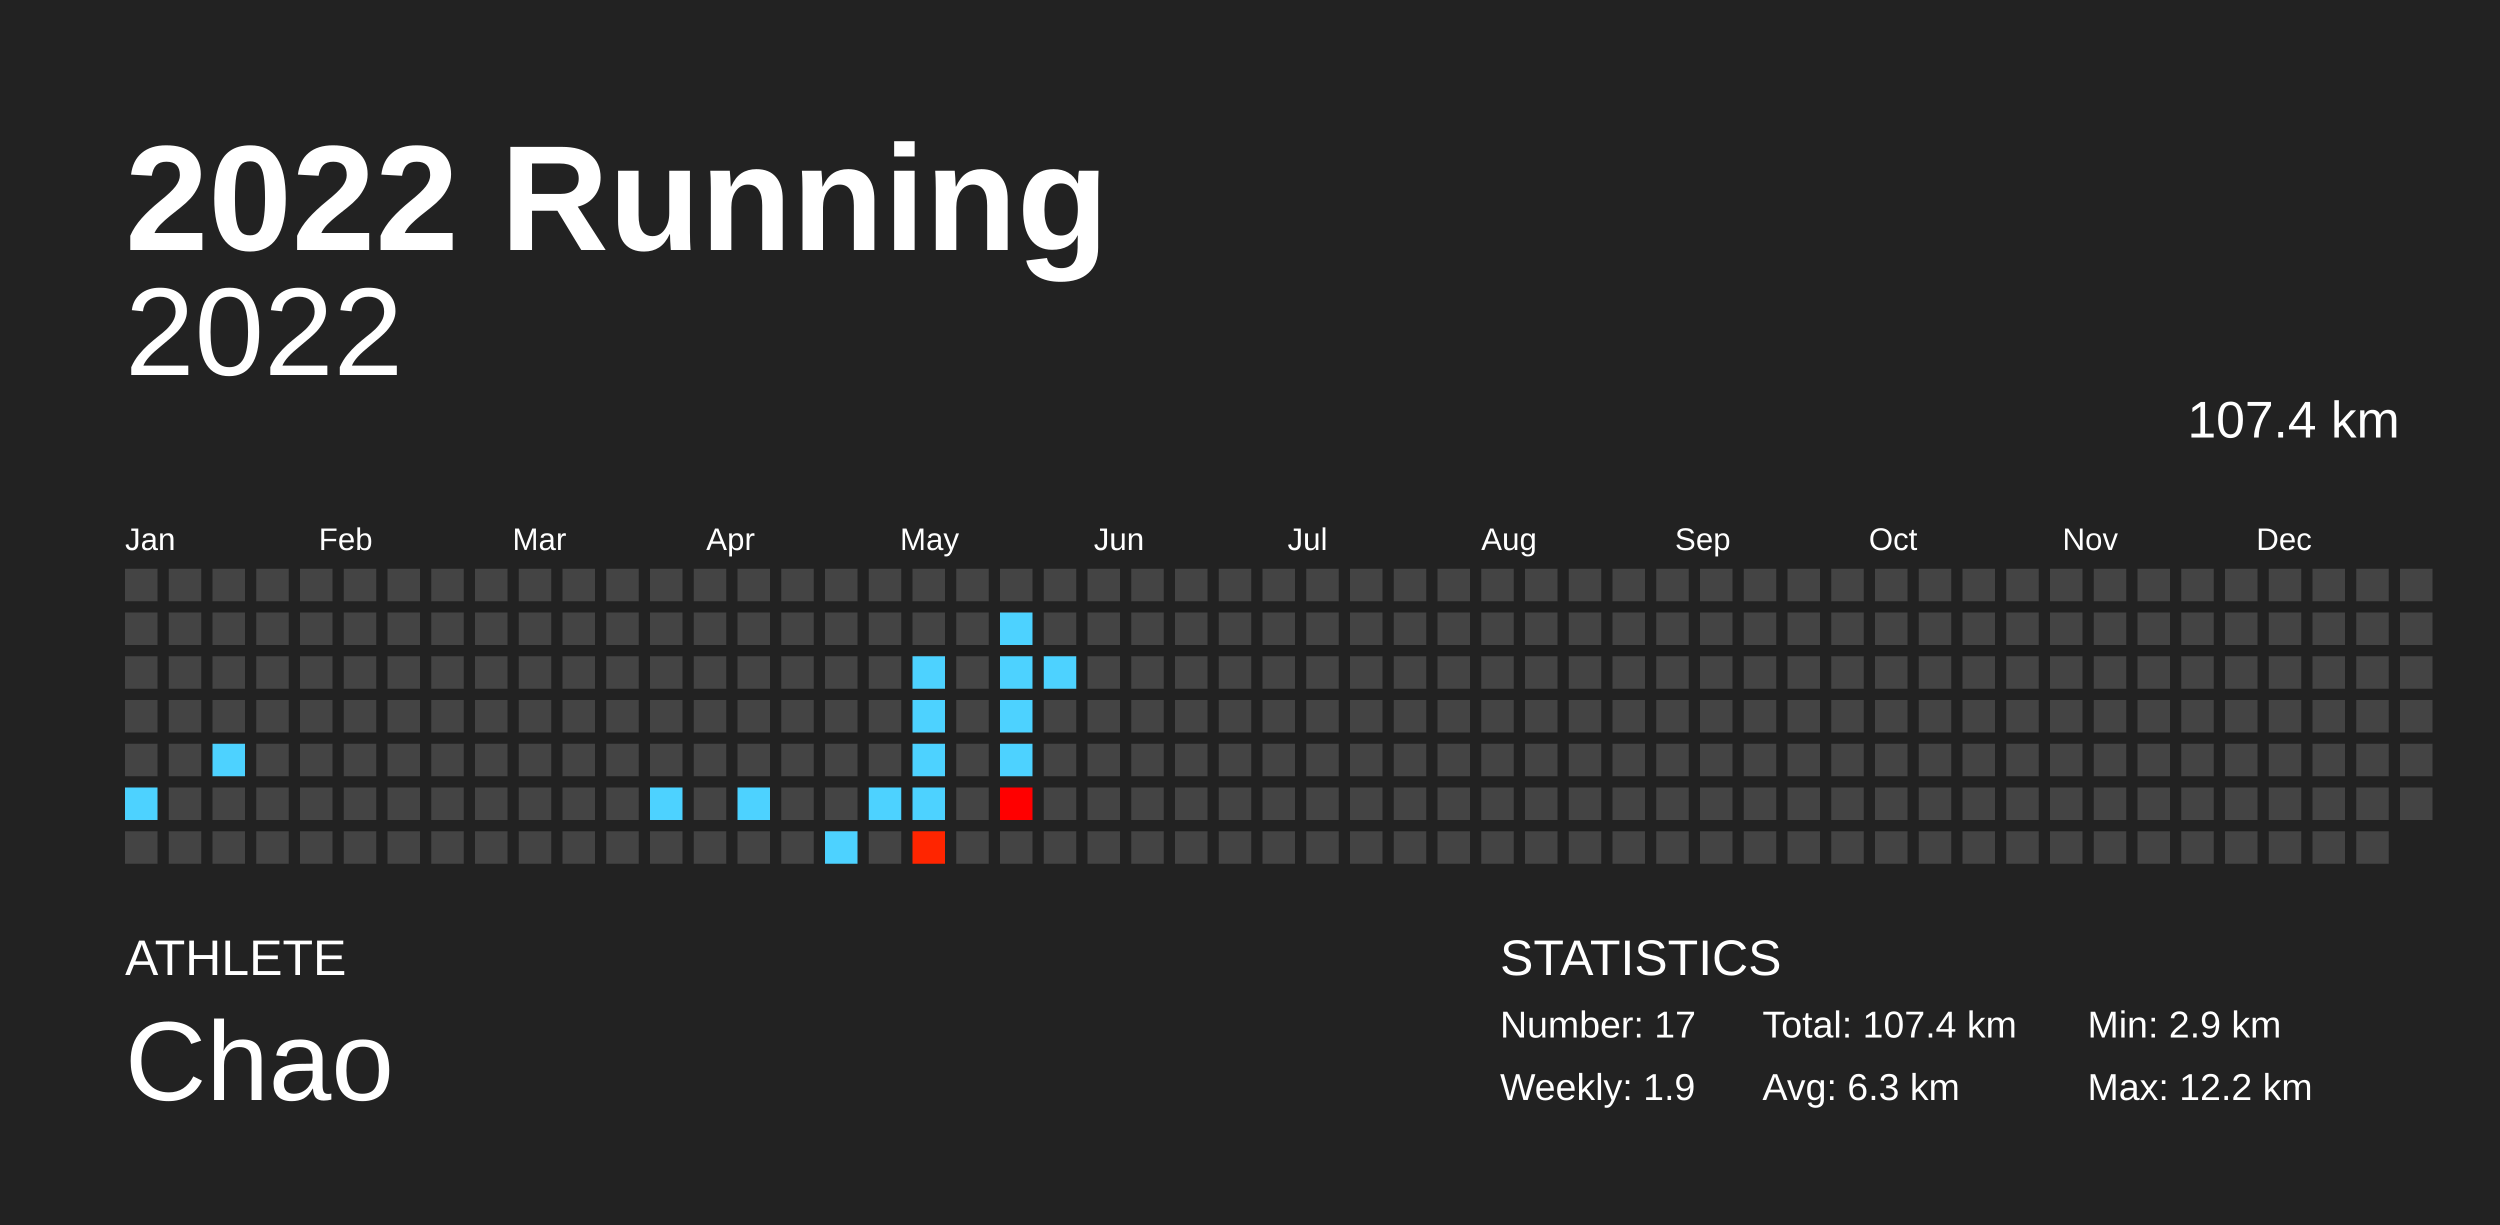
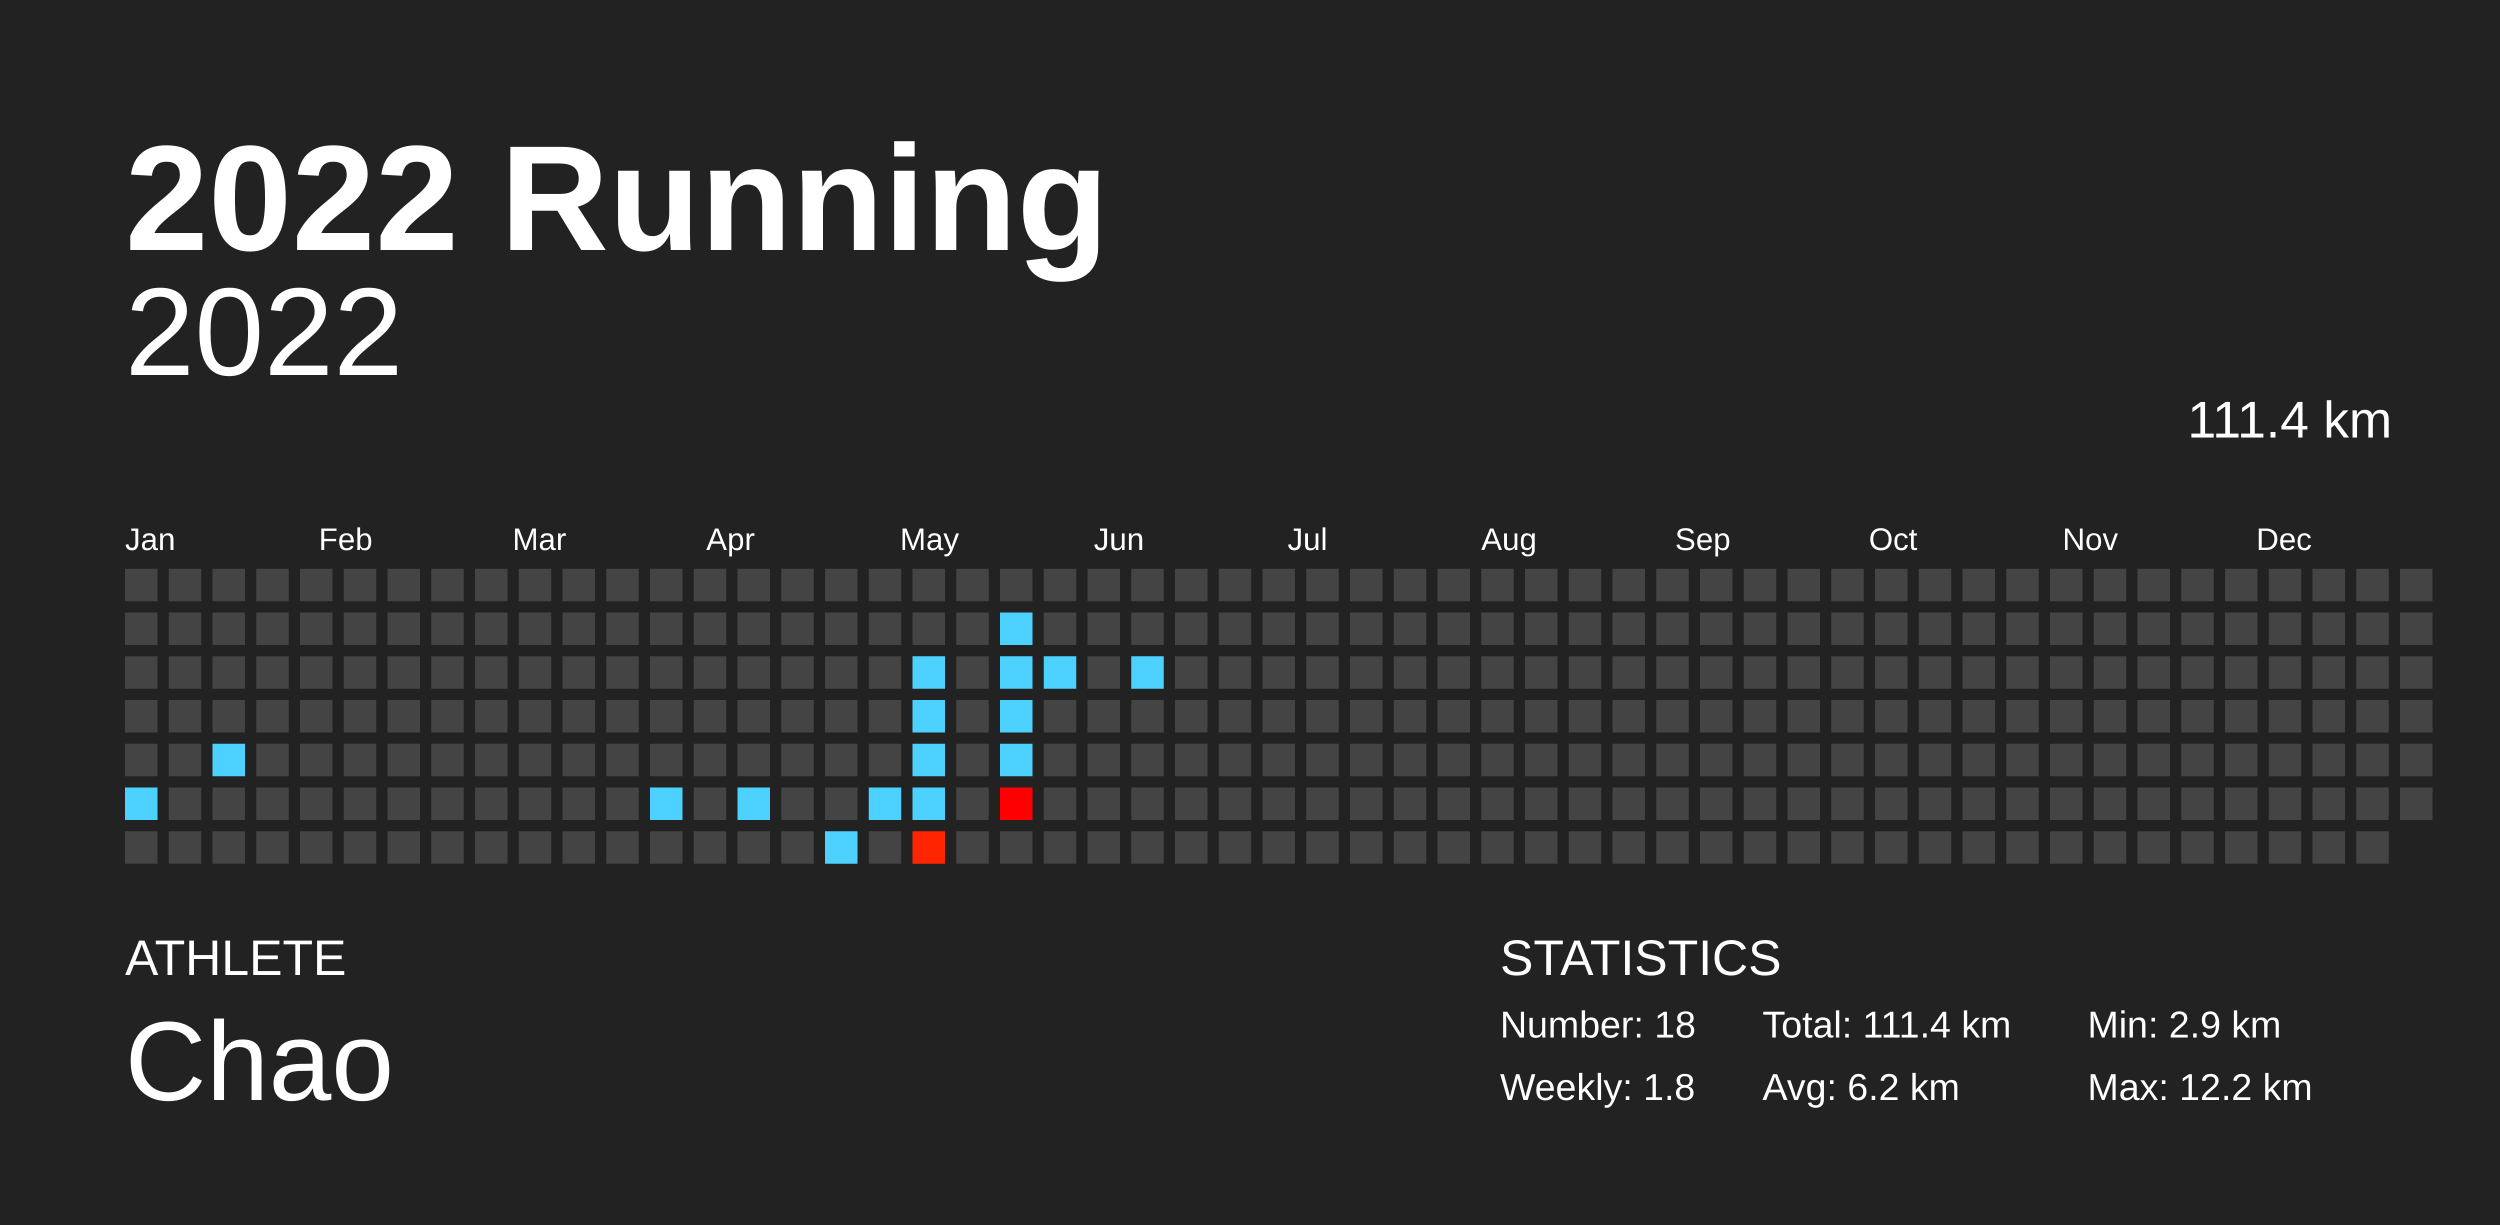
<svg xmlns="http://www.w3.org/2000/svg" baseProfile="full" height="98mm" version="1.1" viewBox="0,0,200,98" width="200mm">
  <defs />
  <rect fill="#222222" height="98" width="200" x="0" y="0" />
  <text fill="#FFFFFF" style="font-size:12px; font-family:Arial; font-weight:bold;" x="10" y="20">2022 Running</text>
  <text fill="#FFFFFF" style="font-size:4px; font-family:Arial" x="10" y="78">ATHLETE</text>
  <text fill="#FFFFFF" style="font-size:9px; font-family:Arial" x="10" y="88">Chao</text>
  <text fill="#FFFFFF" style="font-size:4px; font-family:Arial" x="120" y="78">STATISTICS</text>
-   <text fill="#FFFFFF" style="font-size:3px; font-family:Arial" x="120" y="83">Number: 17</text>
-   <text fill="#FFFFFF" style="font-size:3px; font-family:Arial" x="120" y="88">Weekly: 1.9</text>
-   <text fill="#FFFFFF" style="font-size:3px; font-family:Arial" x="141" y="83">Total: 107.4 km</text>
-   <text fill="#FFFFFF" style="font-size:3px; font-family:Arial" x="141" y="88">Avg: 6.3 km</text>
+   <text fill="#FFFFFF" style="font-size:3px; font-family:Arial" x="120" y="83">Number: 18</text>
+   <text fill="#FFFFFF" style="font-size:3px; font-family:Arial" x="120" y="88">Weekly: 1.8</text>
+   <text fill="#FFFFFF" style="font-size:3px; font-family:Arial" x="141" y="83">Total: 111.4 km</text>
+   <text fill="#FFFFFF" style="font-size:3px; font-family:Arial" x="141" y="88">Avg: 6.2 km</text>
  <text fill="#FFFFFF" style="font-size:3px; font-family:Arial" x="167" y="83">Min: 2.9 km</text>
  <text fill="#FFFFFF" style="font-size:3px; font-family:Arial" x="167" y="88">Max: 12.2 km</text>
  <text alignment-baseline="hanging" fill="#FFFFFF" style="font-size:10.0px; font-family:Arial;" x="10" y="30">2022</text>
-   <text alignment-baseline="hanging" fill="#FFFFFF" style="font-size:4.125px; font-family:Arial;" x="175" y="35">107.4 km</text>
+   <text alignment-baseline="hanging" fill="#FFFFFF" style="font-size:4.125px; font-family:Arial;" x="175" y="35">111.4 km</text>
  <text fill="#FFFFFF" style="font-size:2.5px; font-family:Arial" x="10.0" y="44">Jan</text>
  <text fill="#FFFFFF" style="font-size:2.5px; font-family:Arial" x="25.5" y="44">Feb</text>
  <text fill="#FFFFFF" style="font-size:2.5px; font-family:Arial" x="41.0" y="44">Mar</text>
  <text fill="#FFFFFF" style="font-size:2.5px; font-family:Arial" x="56.5" y="44">Apr</text>
  <text fill="#FFFFFF" style="font-size:2.5px; font-family:Arial" x="72.0" y="44">May</text>
  <text fill="#FFFFFF" style="font-size:2.5px; font-family:Arial" x="87.5" y="44">Jun</text>
  <text fill="#FFFFFF" style="font-size:2.5px; font-family:Arial" x="103.0" y="44">Jul</text>
  <text fill="#FFFFFF" style="font-size:2.5px; font-family:Arial" x="118.5" y="44">Aug</text>
  <text fill="#FFFFFF" style="font-size:2.5px; font-family:Arial" x="134.0" y="44">Sep</text>
  <text fill="#FFFFFF" style="font-size:2.5px; font-family:Arial" x="149.5" y="44">Oct</text>
  <text fill="#FFFFFF" style="font-size:2.5px; font-family:Arial" x="165.0" y="44">Nov</text>
  <text fill="#FFFFFF" style="font-size:2.5px; font-family:Arial" x="180.5" y="44">Dec</text>
  <rect fill="#444444" height="2.6" width="2.6" x="10.0" y="45.5" />
  <rect fill="#444444" height="2.6" width="2.6" x="10.0" y="49.0" />
  <rect fill="#444444" height="2.6" width="2.6" x="10.0" y="52.5" />
  <rect fill="#444444" height="2.6" width="2.6" x="10.0" y="56.0" />
  <rect fill="#444444" height="2.6" width="2.6" x="10.0" y="59.5" />
  <rect fill="#4dd2ff" height="2.6" width="2.6" x="10.0" y="63.0" />
  <rect fill="#444444" height="2.6" width="2.6" x="10.0" y="66.5" />
  <rect fill="#444444" height="2.6" width="2.6" x="13.5" y="45.5" />
  <rect fill="#444444" height="2.6" width="2.6" x="13.5" y="49.0" />
  <rect fill="#444444" height="2.6" width="2.6" x="13.5" y="52.5" />
  <rect fill="#444444" height="2.6" width="2.6" x="13.5" y="56.0" />
  <rect fill="#444444" height="2.6" width="2.6" x="13.5" y="59.5" />
  <rect fill="#444444" height="2.6" width="2.6" x="13.5" y="63.0" />
  <rect fill="#444444" height="2.6" width="2.6" x="13.5" y="66.5" />
  <rect fill="#444444" height="2.6" width="2.6" x="17.0" y="45.5" />
  <rect fill="#444444" height="2.6" width="2.6" x="17.0" y="49.0" />
  <rect fill="#444444" height="2.6" width="2.6" x="17.0" y="52.5" />
  <rect fill="#444444" height="2.6" width="2.6" x="17.0" y="56.0" />
  <rect fill="#4dd2ff" height="2.6" width="2.6" x="17.0" y="59.5" />
  <rect fill="#444444" height="2.6" width="2.6" x="17.0" y="63.0" />
  <rect fill="#444444" height="2.6" width="2.6" x="17.0" y="66.5" />
  <rect fill="#444444" height="2.6" width="2.6" x="20.5" y="45.5" />
  <rect fill="#444444" height="2.6" width="2.6" x="20.5" y="49.0" />
  <rect fill="#444444" height="2.6" width="2.6" x="20.5" y="52.5" />
  <rect fill="#444444" height="2.6" width="2.6" x="20.5" y="56.0" />
  <rect fill="#444444" height="2.6" width="2.6" x="20.5" y="59.5" />
  <rect fill="#444444" height="2.6" width="2.6" x="20.5" y="63.0" />
  <rect fill="#444444" height="2.6" width="2.6" x="20.5" y="66.5" />
  <rect fill="#444444" height="2.6" width="2.6" x="24.0" y="45.5" />
  <rect fill="#444444" height="2.6" width="2.6" x="24.0" y="49.0" />
  <rect fill="#444444" height="2.6" width="2.6" x="24.0" y="52.5" />
  <rect fill="#444444" height="2.6" width="2.6" x="24.0" y="56.0" />
  <rect fill="#444444" height="2.6" width="2.6" x="24.0" y="59.5" />
  <rect fill="#444444" height="2.6" width="2.6" x="24.0" y="63.0" />
  <rect fill="#444444" height="2.6" width="2.6" x="24.0" y="66.5" />
  <rect fill="#444444" height="2.6" width="2.6" x="27.5" y="45.5" />
  <rect fill="#444444" height="2.6" width="2.6" x="27.5" y="49.0" />
  <rect fill="#444444" height="2.6" width="2.6" x="27.5" y="52.5" />
  <rect fill="#444444" height="2.6" width="2.6" x="27.5" y="56.0" />
  <rect fill="#444444" height="2.6" width="2.6" x="27.5" y="59.5" />
  <rect fill="#444444" height="2.6" width="2.6" x="27.5" y="63.0" />
  <rect fill="#444444" height="2.6" width="2.6" x="27.5" y="66.5" />
  <rect fill="#444444" height="2.6" width="2.6" x="31.0" y="45.5" />
  <rect fill="#444444" height="2.6" width="2.6" x="31.0" y="49.0" />
  <rect fill="#444444" height="2.6" width="2.6" x="31.0" y="52.5" />
  <rect fill="#444444" height="2.6" width="2.6" x="31.0" y="56.0" />
  <rect fill="#444444" height="2.6" width="2.6" x="31.0" y="59.5" />
  <rect fill="#444444" height="2.6" width="2.6" x="31.0" y="63.0" />
  <rect fill="#444444" height="2.6" width="2.6" x="31.0" y="66.5" />
  <rect fill="#444444" height="2.6" width="2.6" x="34.5" y="45.5" />
  <rect fill="#444444" height="2.6" width="2.6" x="34.5" y="49.0" />
  <rect fill="#444444" height="2.6" width="2.6" x="34.5" y="52.5" />
  <rect fill="#444444" height="2.6" width="2.6" x="34.5" y="56.0" />
  <rect fill="#444444" height="2.6" width="2.6" x="34.5" y="59.5" />
  <rect fill="#444444" height="2.6" width="2.6" x="34.5" y="63.0" />
  <rect fill="#444444" height="2.6" width="2.6" x="34.5" y="66.5" />
  <rect fill="#444444" height="2.6" width="2.6" x="38.0" y="45.5" />
  <rect fill="#444444" height="2.6" width="2.6" x="38.0" y="49.0" />
  <rect fill="#444444" height="2.6" width="2.6" x="38.0" y="52.5" />
  <rect fill="#444444" height="2.6" width="2.6" x="38.0" y="56.0" />
  <rect fill="#444444" height="2.6" width="2.6" x="38.0" y="59.5" />
  <rect fill="#444444" height="2.6" width="2.6" x="38.0" y="63.0" />
  <rect fill="#444444" height="2.6" width="2.6" x="38.0" y="66.5" />
  <rect fill="#444444" height="2.6" width="2.6" x="41.5" y="45.5" />
  <rect fill="#444444" height="2.6" width="2.6" x="41.5" y="49.0" />
  <rect fill="#444444" height="2.6" width="2.6" x="41.5" y="52.5" />
  <rect fill="#444444" height="2.6" width="2.6" x="41.5" y="56.0" />
  <rect fill="#444444" height="2.6" width="2.6" x="41.5" y="59.5" />
  <rect fill="#444444" height="2.6" width="2.6" x="41.5" y="63.0" />
  <rect fill="#444444" height="2.6" width="2.6" x="41.5" y="66.5" />
  <rect fill="#444444" height="2.6" width="2.6" x="45.0" y="45.5" />
  <rect fill="#444444" height="2.6" width="2.6" x="45.0" y="49.0" />
  <rect fill="#444444" height="2.6" width="2.6" x="45.0" y="52.5" />
  <rect fill="#444444" height="2.6" width="2.6" x="45.0" y="56.0" />
  <rect fill="#444444" height="2.6" width="2.6" x="45.0" y="59.5" />
  <rect fill="#444444" height="2.6" width="2.6" x="45.0" y="63.0" />
  <rect fill="#444444" height="2.6" width="2.6" x="45.0" y="66.5" />
  <rect fill="#444444" height="2.6" width="2.6" x="48.5" y="45.5" />
  <rect fill="#444444" height="2.6" width="2.6" x="48.5" y="49.0" />
  <rect fill="#444444" height="2.6" width="2.6" x="48.5" y="52.5" />
  <rect fill="#444444" height="2.6" width="2.6" x="48.5" y="56.0" />
  <rect fill="#444444" height="2.6" width="2.6" x="48.5" y="59.5" />
  <rect fill="#444444" height="2.6" width="2.6" x="48.5" y="63.0" />
  <rect fill="#444444" height="2.6" width="2.6" x="48.5" y="66.5" />
  <rect fill="#444444" height="2.6" width="2.6" x="52.0" y="45.5" />
  <rect fill="#444444" height="2.6" width="2.6" x="52.0" y="49.0" />
  <rect fill="#444444" height="2.6" width="2.6" x="52.0" y="52.5" />
  <rect fill="#444444" height="2.6" width="2.6" x="52.0" y="56.0" />
  <rect fill="#444444" height="2.6" width="2.6" x="52.0" y="59.5" />
  <rect fill="#4dd2ff" height="2.6" width="2.6" x="52.0" y="63.0" />
  <rect fill="#444444" height="2.6" width="2.6" x="52.0" y="66.5" />
  <rect fill="#444444" height="2.6" width="2.6" x="55.5" y="45.5" />
  <rect fill="#444444" height="2.6" width="2.6" x="55.5" y="49.0" />
  <rect fill="#444444" height="2.6" width="2.6" x="55.5" y="52.5" />
  <rect fill="#444444" height="2.6" width="2.6" x="55.5" y="56.0" />
  <rect fill="#444444" height="2.6" width="2.6" x="55.5" y="59.5" />
  <rect fill="#444444" height="2.6" width="2.6" x="55.5" y="63.0" />
  <rect fill="#444444" height="2.6" width="2.6" x="55.5" y="66.5" />
  <rect fill="#444444" height="2.6" width="2.6" x="59.0" y="45.5" />
  <rect fill="#444444" height="2.6" width="2.6" x="59.0" y="49.0" />
  <rect fill="#444444" height="2.6" width="2.6" x="59.0" y="52.5" />
  <rect fill="#444444" height="2.6" width="2.6" x="59.0" y="56.0" />
  <rect fill="#444444" height="2.6" width="2.6" x="59.0" y="59.5" />
  <rect fill="#4dd2ff" height="2.6" width="2.6" x="59.0" y="63.0" />
  <rect fill="#444444" height="2.6" width="2.6" x="59.0" y="66.5" />
  <rect fill="#444444" height="2.6" width="2.6" x="62.5" y="45.5" />
  <rect fill="#444444" height="2.6" width="2.6" x="62.5" y="49.0" />
  <rect fill="#444444" height="2.6" width="2.6" x="62.5" y="52.5" />
  <rect fill="#444444" height="2.6" width="2.6" x="62.5" y="56.0" />
  <rect fill="#444444" height="2.6" width="2.6" x="62.5" y="59.5" />
  <rect fill="#444444" height="2.6" width="2.6" x="62.5" y="63.0" />
  <rect fill="#444444" height="2.6" width="2.6" x="62.5" y="66.5" />
  <rect fill="#444444" height="2.6" width="2.6" x="66.0" y="45.5" />
  <rect fill="#444444" height="2.6" width="2.6" x="66.0" y="49.0" />
  <rect fill="#444444" height="2.6" width="2.6" x="66.0" y="52.5" />
  <rect fill="#444444" height="2.6" width="2.6" x="66.0" y="56.0" />
  <rect fill="#444444" height="2.6" width="2.6" x="66.0" y="59.5" />
  <rect fill="#444444" height="2.6" width="2.6" x="66.0" y="63.0" />
  <rect fill="#4dd2ff" height="2.6" width="2.6" x="66.0" y="66.5" />
  <rect fill="#444444" height="2.6" width="2.6" x="69.5" y="45.5" />
  <rect fill="#444444" height="2.6" width="2.6" x="69.5" y="49.0" />
  <rect fill="#444444" height="2.6" width="2.6" x="69.5" y="52.5" />
  <rect fill="#444444" height="2.6" width="2.6" x="69.5" y="56.0" />
  <rect fill="#444444" height="2.6" width="2.6" x="69.5" y="59.5" />
  <rect fill="#4dd2ff" height="2.6" width="2.6" x="69.5" y="63.0" />
  <rect fill="#444444" height="2.6" width="2.6" x="69.5" y="66.5" />
  <rect fill="#444444" height="2.6" width="2.6" x="73.0" y="45.5" />
  <rect fill="#444444" height="2.6" width="2.6" x="73.0" y="49.0" />
  <rect fill="#4dd2ff" height="2.6" width="2.6" x="73.0" y="52.5" />
  <rect fill="#4dd2ff" height="2.6" width="2.6" x="73.0" y="56.0" />
  <rect fill="#4dd2ff" height="2.6" width="2.6" x="73.0" y="59.5" />
  <rect fill="#4dd2ff" height="2.6" width="2.6" x="73.0" y="63.0" />
  <rect fill="#ff2500" height="2.6" width="2.6" x="73.0" y="66.5" />
  <rect fill="#444444" height="2.6" width="2.6" x="76.5" y="45.5" />
  <rect fill="#444444" height="2.6" width="2.6" x="76.5" y="49.0" />
  <rect fill="#444444" height="2.6" width="2.6" x="76.5" y="52.5" />
  <rect fill="#444444" height="2.6" width="2.6" x="76.5" y="56.0" />
  <rect fill="#444444" height="2.6" width="2.6" x="76.5" y="59.5" />
  <rect fill="#444444" height="2.6" width="2.6" x="76.5" y="63.0" />
  <rect fill="#444444" height="2.6" width="2.6" x="76.5" y="66.5" />
  <rect fill="#444444" height="2.6" width="2.6" x="80.0" y="45.5" />
  <rect fill="#4dd2ff" height="2.6" width="2.6" x="80.0" y="49.0" />
  <rect fill="#4dd2ff" height="2.6" width="2.6" x="80.0" y="52.5" />
  <rect fill="#4dd2ff" height="2.6" width="2.6" x="80.0" y="56.0" />
  <rect fill="#4dd2ff" height="2.6" width="2.6" x="80.0" y="59.5" />
  <rect fill="#ff0000" height="2.6" width="2.6" x="80.0" y="63.0" />
  <rect fill="#444444" height="2.6" width="2.6" x="80.0" y="66.5" />
  <rect fill="#444444" height="2.6" width="2.6" x="83.5" y="45.5" />
  <rect fill="#444444" height="2.6" width="2.6" x="83.5" y="49.0" />
  <rect fill="#4dd2ff" height="2.6" width="2.6" x="83.5" y="52.5" />
  <rect fill="#444444" height="2.6" width="2.6" x="83.5" y="56.0" />
  <rect fill="#444444" height="2.6" width="2.6" x="83.5" y="59.5" />
  <rect fill="#444444" height="2.6" width="2.6" x="83.5" y="63.0" />
  <rect fill="#444444" height="2.6" width="2.6" x="83.5" y="66.5" />
  <rect fill="#444444" height="2.6" width="2.6" x="87.0" y="45.5" />
  <rect fill="#444444" height="2.6" width="2.6" x="87.0" y="49.0" />
  <rect fill="#444444" height="2.6" width="2.6" x="87.0" y="52.5" />
  <rect fill="#444444" height="2.6" width="2.6" x="87.0" y="56.0" />
  <rect fill="#444444" height="2.6" width="2.6" x="87.0" y="59.5" />
  <rect fill="#444444" height="2.6" width="2.6" x="87.0" y="63.0" />
  <rect fill="#444444" height="2.6" width="2.6" x="87.0" y="66.5" />
  <rect fill="#444444" height="2.6" width="2.6" x="90.5" y="45.5" />
  <rect fill="#444444" height="2.6" width="2.6" x="90.5" y="49.0" />
-   <rect fill="#444444" height="2.6" width="2.6" x="90.5" y="52.5" />
+   <rect fill="#4dd2ff" height="2.6" width="2.6" x="90.5" y="52.5" />
  <rect fill="#444444" height="2.6" width="2.6" x="90.5" y="56.0" />
  <rect fill="#444444" height="2.6" width="2.6" x="90.5" y="59.5" />
  <rect fill="#444444" height="2.6" width="2.6" x="90.5" y="63.0" />
  <rect fill="#444444" height="2.6" width="2.6" x="90.5" y="66.5" />
  <rect fill="#444444" height="2.6" width="2.6" x="94.0" y="45.5" />
  <rect fill="#444444" height="2.6" width="2.6" x="94.0" y="49.0" />
  <rect fill="#444444" height="2.6" width="2.6" x="94.0" y="52.5" />
  <rect fill="#444444" height="2.6" width="2.6" x="94.0" y="56.0" />
  <rect fill="#444444" height="2.6" width="2.6" x="94.0" y="59.5" />
  <rect fill="#444444" height="2.6" width="2.6" x="94.0" y="63.0" />
  <rect fill="#444444" height="2.6" width="2.6" x="94.0" y="66.5" />
  <rect fill="#444444" height="2.6" width="2.6" x="97.5" y="45.5" />
  <rect fill="#444444" height="2.6" width="2.6" x="97.5" y="49.0" />
  <rect fill="#444444" height="2.6" width="2.6" x="97.5" y="52.5" />
  <rect fill="#444444" height="2.6" width="2.6" x="97.5" y="56.0" />
  <rect fill="#444444" height="2.6" width="2.6" x="97.5" y="59.5" />
  <rect fill="#444444" height="2.6" width="2.6" x="97.5" y="63.0" />
  <rect fill="#444444" height="2.6" width="2.6" x="97.5" y="66.5" />
  <rect fill="#444444" height="2.6" width="2.6" x="101.0" y="45.5" />
  <rect fill="#444444" height="2.6" width="2.6" x="101.0" y="49.0" />
  <rect fill="#444444" height="2.6" width="2.6" x="101.0" y="52.5" />
  <rect fill="#444444" height="2.6" width="2.6" x="101.0" y="56.0" />
  <rect fill="#444444" height="2.6" width="2.6" x="101.0" y="59.5" />
  <rect fill="#444444" height="2.6" width="2.6" x="101.0" y="63.0" />
  <rect fill="#444444" height="2.6" width="2.6" x="101.0" y="66.5" />
  <rect fill="#444444" height="2.6" width="2.6" x="104.5" y="45.5" />
  <rect fill="#444444" height="2.6" width="2.6" x="104.5" y="49.0" />
  <rect fill="#444444" height="2.6" width="2.6" x="104.5" y="52.5" />
  <rect fill="#444444" height="2.6" width="2.6" x="104.5" y="56.0" />
  <rect fill="#444444" height="2.6" width="2.6" x="104.5" y="59.5" />
  <rect fill="#444444" height="2.6" width="2.6" x="104.5" y="63.0" />
  <rect fill="#444444" height="2.6" width="2.6" x="104.5" y="66.5" />
  <rect fill="#444444" height="2.6" width="2.6" x="108.0" y="45.5" />
  <rect fill="#444444" height="2.6" width="2.6" x="108.0" y="49.0" />
  <rect fill="#444444" height="2.6" width="2.6" x="108.0" y="52.5" />
  <rect fill="#444444" height="2.6" width="2.6" x="108.0" y="56.0" />
  <rect fill="#444444" height="2.6" width="2.6" x="108.0" y="59.5" />
  <rect fill="#444444" height="2.6" width="2.6" x="108.0" y="63.0" />
  <rect fill="#444444" height="2.6" width="2.6" x="108.0" y="66.5" />
  <rect fill="#444444" height="2.6" width="2.6" x="111.5" y="45.5" />
  <rect fill="#444444" height="2.6" width="2.6" x="111.5" y="49.0" />
  <rect fill="#444444" height="2.6" width="2.6" x="111.5" y="52.5" />
  <rect fill="#444444" height="2.6" width="2.6" x="111.5" y="56.0" />
  <rect fill="#444444" height="2.6" width="2.6" x="111.5" y="59.5" />
  <rect fill="#444444" height="2.6" width="2.6" x="111.5" y="63.0" />
  <rect fill="#444444" height="2.6" width="2.6" x="111.5" y="66.5" />
  <rect fill="#444444" height="2.6" width="2.6" x="115.0" y="45.5" />
  <rect fill="#444444" height="2.6" width="2.6" x="115.0" y="49.0" />
  <rect fill="#444444" height="2.6" width="2.6" x="115.0" y="52.5" />
  <rect fill="#444444" height="2.6" width="2.6" x="115.0" y="56.0" />
  <rect fill="#444444" height="2.6" width="2.6" x="115.0" y="59.5" />
  <rect fill="#444444" height="2.6" width="2.6" x="115.0" y="63.0" />
  <rect fill="#444444" height="2.6" width="2.6" x="115.0" y="66.5" />
  <rect fill="#444444" height="2.6" width="2.6" x="118.5" y="45.5" />
  <rect fill="#444444" height="2.6" width="2.6" x="118.5" y="49.0" />
  <rect fill="#444444" height="2.6" width="2.6" x="118.5" y="52.5" />
  <rect fill="#444444" height="2.6" width="2.6" x="118.5" y="56.0" />
  <rect fill="#444444" height="2.6" width="2.6" x="118.5" y="59.5" />
  <rect fill="#444444" height="2.6" width="2.6" x="118.5" y="63.0" />
  <rect fill="#444444" height="2.6" width="2.6" x="118.5" y="66.5" />
  <rect fill="#444444" height="2.6" width="2.6" x="122.0" y="45.5" />
  <rect fill="#444444" height="2.6" width="2.6" x="122.0" y="49.0" />
  <rect fill="#444444" height="2.6" width="2.6" x="122.0" y="52.5" />
  <rect fill="#444444" height="2.6" width="2.6" x="122.0" y="56.0" />
  <rect fill="#444444" height="2.6" width="2.6" x="122.0" y="59.5" />
  <rect fill="#444444" height="2.6" width="2.6" x="122.0" y="63.0" />
  <rect fill="#444444" height="2.6" width="2.6" x="122.0" y="66.5" />
  <rect fill="#444444" height="2.6" width="2.6" x="125.5" y="45.5" />
  <rect fill="#444444" height="2.6" width="2.6" x="125.5" y="49.0" />
  <rect fill="#444444" height="2.6" width="2.6" x="125.5" y="52.5" />
  <rect fill="#444444" height="2.6" width="2.6" x="125.5" y="56.0" />
  <rect fill="#444444" height="2.6" width="2.6" x="125.5" y="59.5" />
  <rect fill="#444444" height="2.6" width="2.6" x="125.5" y="63.0" />
  <rect fill="#444444" height="2.6" width="2.6" x="125.5" y="66.5" />
  <rect fill="#444444" height="2.6" width="2.6" x="129.0" y="45.5" />
  <rect fill="#444444" height="2.6" width="2.6" x="129.0" y="49.0" />
  <rect fill="#444444" height="2.6" width="2.6" x="129.0" y="52.5" />
  <rect fill="#444444" height="2.6" width="2.6" x="129.0" y="56.0" />
  <rect fill="#444444" height="2.6" width="2.6" x="129.0" y="59.5" />
  <rect fill="#444444" height="2.6" width="2.6" x="129.0" y="63.0" />
  <rect fill="#444444" height="2.6" width="2.6" x="129.0" y="66.5" />
  <rect fill="#444444" height="2.6" width="2.6" x="132.5" y="45.5" />
  <rect fill="#444444" height="2.6" width="2.6" x="132.5" y="49.0" />
  <rect fill="#444444" height="2.6" width="2.6" x="132.5" y="52.5" />
  <rect fill="#444444" height="2.6" width="2.6" x="132.5" y="56.0" />
  <rect fill="#444444" height="2.6" width="2.6" x="132.5" y="59.5" />
  <rect fill="#444444" height="2.6" width="2.6" x="132.5" y="63.0" />
  <rect fill="#444444" height="2.6" width="2.6" x="132.5" y="66.5" />
  <rect fill="#444444" height="2.6" width="2.6" x="136.0" y="45.5" />
  <rect fill="#444444" height="2.6" width="2.6" x="136.0" y="49.0" />
  <rect fill="#444444" height="2.6" width="2.6" x="136.0" y="52.5" />
  <rect fill="#444444" height="2.6" width="2.6" x="136.0" y="56.0" />
  <rect fill="#444444" height="2.6" width="2.6" x="136.0" y="59.5" />
  <rect fill="#444444" height="2.6" width="2.6" x="136.0" y="63.0" />
  <rect fill="#444444" height="2.6" width="2.6" x="136.0" y="66.5" />
  <rect fill="#444444" height="2.6" width="2.6" x="139.5" y="45.5" />
  <rect fill="#444444" height="2.6" width="2.6" x="139.5" y="49.0" />
  <rect fill="#444444" height="2.6" width="2.6" x="139.5" y="52.5" />
  <rect fill="#444444" height="2.6" width="2.6" x="139.5" y="56.0" />
  <rect fill="#444444" height="2.6" width="2.6" x="139.5" y="59.5" />
  <rect fill="#444444" height="2.6" width="2.6" x="139.5" y="63.0" />
  <rect fill="#444444" height="2.6" width="2.6" x="139.5" y="66.5" />
  <rect fill="#444444" height="2.6" width="2.6" x="143.0" y="45.5" />
  <rect fill="#444444" height="2.6" width="2.6" x="143.0" y="49.0" />
  <rect fill="#444444" height="2.6" width="2.6" x="143.0" y="52.5" />
  <rect fill="#444444" height="2.6" width="2.6" x="143.0" y="56.0" />
  <rect fill="#444444" height="2.6" width="2.6" x="143.0" y="59.5" />
  <rect fill="#444444" height="2.6" width="2.6" x="143.0" y="63.0" />
  <rect fill="#444444" height="2.6" width="2.6" x="143.0" y="66.5" />
  <rect fill="#444444" height="2.6" width="2.6" x="146.5" y="45.5" />
  <rect fill="#444444" height="2.6" width="2.6" x="146.5" y="49.0" />
  <rect fill="#444444" height="2.6" width="2.6" x="146.5" y="52.5" />
  <rect fill="#444444" height="2.6" width="2.6" x="146.5" y="56.0" />
  <rect fill="#444444" height="2.6" width="2.6" x="146.5" y="59.5" />
  <rect fill="#444444" height="2.6" width="2.6" x="146.5" y="63.0" />
  <rect fill="#444444" height="2.6" width="2.6" x="146.5" y="66.5" />
  <rect fill="#444444" height="2.6" width="2.6" x="150.0" y="45.5" />
  <rect fill="#444444" height="2.6" width="2.6" x="150.0" y="49.0" />
  <rect fill="#444444" height="2.6" width="2.6" x="150.0" y="52.5" />
  <rect fill="#444444" height="2.6" width="2.6" x="150.0" y="56.0" />
  <rect fill="#444444" height="2.6" width="2.6" x="150.0" y="59.5" />
  <rect fill="#444444" height="2.6" width="2.6" x="150.0" y="63.0" />
  <rect fill="#444444" height="2.6" width="2.6" x="150.0" y="66.5" />
  <rect fill="#444444" height="2.6" width="2.6" x="153.5" y="45.5" />
  <rect fill="#444444" height="2.6" width="2.6" x="153.5" y="49.0" />
  <rect fill="#444444" height="2.6" width="2.6" x="153.5" y="52.5" />
  <rect fill="#444444" height="2.6" width="2.6" x="153.5" y="56.0" />
  <rect fill="#444444" height="2.6" width="2.6" x="153.5" y="59.5" />
  <rect fill="#444444" height="2.6" width="2.6" x="153.5" y="63.0" />
  <rect fill="#444444" height="2.6" width="2.6" x="153.5" y="66.5" />
  <rect fill="#444444" height="2.6" width="2.6" x="157.0" y="45.5" />
  <rect fill="#444444" height="2.6" width="2.6" x="157.0" y="49.0" />
  <rect fill="#444444" height="2.6" width="2.6" x="157.0" y="52.5" />
  <rect fill="#444444" height="2.6" width="2.6" x="157.0" y="56.0" />
  <rect fill="#444444" height="2.6" width="2.6" x="157.0" y="59.5" />
  <rect fill="#444444" height="2.6" width="2.6" x="157.0" y="63.0" />
  <rect fill="#444444" height="2.6" width="2.6" x="157.0" y="66.5" />
  <rect fill="#444444" height="2.6" width="2.6" x="160.5" y="45.5" />
  <rect fill="#444444" height="2.6" width="2.6" x="160.5" y="49.0" />
  <rect fill="#444444" height="2.6" width="2.6" x="160.5" y="52.5" />
  <rect fill="#444444" height="2.6" width="2.6" x="160.5" y="56.0" />
  <rect fill="#444444" height="2.6" width="2.6" x="160.5" y="59.5" />
  <rect fill="#444444" height="2.6" width="2.6" x="160.5" y="63.0" />
  <rect fill="#444444" height="2.6" width="2.6" x="160.5" y="66.5" />
  <rect fill="#444444" height="2.6" width="2.6" x="164.0" y="45.5" />
  <rect fill="#444444" height="2.6" width="2.6" x="164.0" y="49.0" />
  <rect fill="#444444" height="2.6" width="2.6" x="164.0" y="52.5" />
  <rect fill="#444444" height="2.6" width="2.6" x="164.0" y="56.0" />
  <rect fill="#444444" height="2.6" width="2.6" x="164.0" y="59.5" />
  <rect fill="#444444" height="2.6" width="2.6" x="164.0" y="63.0" />
  <rect fill="#444444" height="2.6" width="2.6" x="164.0" y="66.5" />
  <rect fill="#444444" height="2.6" width="2.6" x="167.5" y="45.5" />
  <rect fill="#444444" height="2.6" width="2.6" x="167.5" y="49.0" />
  <rect fill="#444444" height="2.6" width="2.6" x="167.5" y="52.5" />
  <rect fill="#444444" height="2.6" width="2.6" x="167.5" y="56.0" />
  <rect fill="#444444" height="2.6" width="2.6" x="167.5" y="59.5" />
  <rect fill="#444444" height="2.6" width="2.6" x="167.5" y="63.0" />
  <rect fill="#444444" height="2.6" width="2.6" x="167.5" y="66.5" />
  <rect fill="#444444" height="2.6" width="2.6" x="171.0" y="45.5" />
  <rect fill="#444444" height="2.6" width="2.6" x="171.0" y="49.0" />
  <rect fill="#444444" height="2.6" width="2.6" x="171.0" y="52.5" />
  <rect fill="#444444" height="2.6" width="2.6" x="171.0" y="56.0" />
  <rect fill="#444444" height="2.6" width="2.6" x="171.0" y="59.5" />
  <rect fill="#444444" height="2.6" width="2.6" x="171.0" y="63.0" />
  <rect fill="#444444" height="2.6" width="2.6" x="171.0" y="66.5" />
  <rect fill="#444444" height="2.6" width="2.6" x="174.5" y="45.5" />
  <rect fill="#444444" height="2.6" width="2.6" x="174.5" y="49.0" />
  <rect fill="#444444" height="2.6" width="2.6" x="174.5" y="52.5" />
  <rect fill="#444444" height="2.6" width="2.6" x="174.5" y="56.0" />
  <rect fill="#444444" height="2.6" width="2.6" x="174.5" y="59.5" />
  <rect fill="#444444" height="2.6" width="2.6" x="174.5" y="63.0" />
  <rect fill="#444444" height="2.6" width="2.6" x="174.5" y="66.5" />
  <rect fill="#444444" height="2.6" width="2.6" x="178.0" y="45.5" />
  <rect fill="#444444" height="2.6" width="2.6" x="178.0" y="49.0" />
  <rect fill="#444444" height="2.6" width="2.6" x="178.0" y="52.5" />
  <rect fill="#444444" height="2.6" width="2.6" x="178.0" y="56.0" />
  <rect fill="#444444" height="2.6" width="2.6" x="178.0" y="59.5" />
  <rect fill="#444444" height="2.6" width="2.6" x="178.0" y="63.0" />
  <rect fill="#444444" height="2.6" width="2.6" x="178.0" y="66.5" />
  <rect fill="#444444" height="2.6" width="2.6" x="181.5" y="45.5" />
  <rect fill="#444444" height="2.6" width="2.6" x="181.5" y="49.0" />
  <rect fill="#444444" height="2.6" width="2.6" x="181.5" y="52.5" />
  <rect fill="#444444" height="2.6" width="2.6" x="181.5" y="56.0" />
  <rect fill="#444444" height="2.6" width="2.6" x="181.5" y="59.5" />
  <rect fill="#444444" height="2.6" width="2.6" x="181.5" y="63.0" />
  <rect fill="#444444" height="2.6" width="2.6" x="181.5" y="66.5" />
  <rect fill="#444444" height="2.6" width="2.6" x="185.0" y="45.5" />
  <rect fill="#444444" height="2.6" width="2.6" x="185.0" y="49.0" />
  <rect fill="#444444" height="2.6" width="2.6" x="185.0" y="52.5" />
  <rect fill="#444444" height="2.6" width="2.6" x="185.0" y="56.0" />
  <rect fill="#444444" height="2.6" width="2.6" x="185.0" y="59.5" />
  <rect fill="#444444" height="2.6" width="2.6" x="185.0" y="63.0" />
  <rect fill="#444444" height="2.6" width="2.6" x="185.0" y="66.5" />
  <rect fill="#444444" height="2.6" width="2.6" x="188.5" y="45.5" />
  <rect fill="#444444" height="2.6" width="2.6" x="188.5" y="49.0" />
  <rect fill="#444444" height="2.6" width="2.6" x="188.5" y="52.5" />
  <rect fill="#444444" height="2.6" width="2.6" x="188.5" y="56.0" />
  <rect fill="#444444" height="2.6" width="2.6" x="188.5" y="59.5" />
  <rect fill="#444444" height="2.6" width="2.6" x="188.5" y="63.0" />
  <rect fill="#444444" height="2.6" width="2.6" x="188.5" y="66.5" />
  <rect fill="#444444" height="2.6" width="2.6" x="192.0" y="45.5" />
  <rect fill="#444444" height="2.6" width="2.6" x="192.0" y="49.0" />
  <rect fill="#444444" height="2.6" width="2.6" x="192.0" y="52.5" />
  <rect fill="#444444" height="2.6" width="2.6" x="192.0" y="56.0" />
  <rect fill="#444444" height="2.6" width="2.6" x="192.0" y="59.5" />
  <rect fill="#444444" height="2.6" width="2.6" x="192.0" y="63.0" />
</svg>
